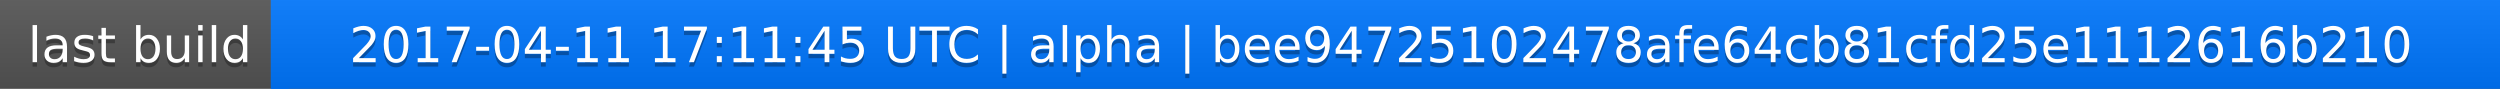
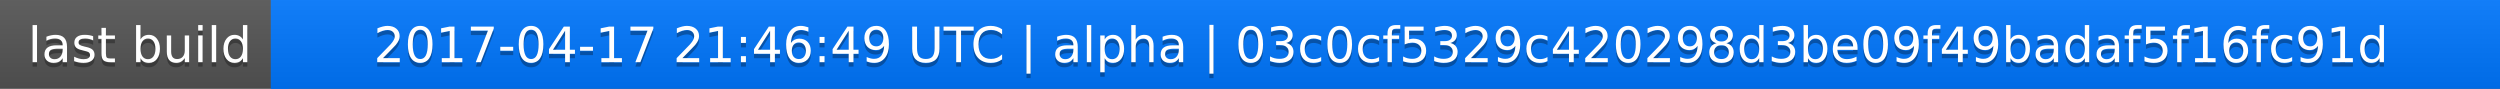
<svg xmlns="http://www.w3.org/2000/svg" width="563" height="20">
  <linearGradient id="a" x2="0" y2="100%">
    <stop offset="0" stop-color="#bbb" stop-opacity=".1" />
    <stop offset="1" stop-opacity=".1" />
  </linearGradient>
  <rect rx="0" width="563" height="20" fill="#555" />
  <rect rx="0" x="61" width="502" height="20" fill="#07f" />
  <path fill="#07f" d="M61 0h4v20h-4z" />
  <rect rx="0" width="563" height="20" fill="url(#a)" />
  <g fill="#fff" text-anchor="middle" font-family="DejaVu Sans,Verdana,Geneva,sans-serif" font-size="11">
    <text x="31.5" y="15" fill="#010101" fill-opacity=".3">last build</text>
    <text x="31.5" y="14">last build</text>
-     <text x="311" y="15" fill="#010101" fill-opacity=".3">2017-04-11 17:11:45 UTC | alpha | bee94725102478afe64cb81cfd25e1112616b210</text>
-     <text x="311" y="14">2017-04-11 17:11:45 UTC | alpha | bee94725102478afe64cb81cfd25e1112616b210</text>
+     <text x="311" y="15" fill="#010101" fill-opacity=".3">2017-04-17 21:46:49 UTC | alpha | 03c0cf5329c420298d3be09f49badaf5f16fc91d</text>
+     <text x="311" y="14">2017-04-17 21:46:49 UTC | alpha | 03c0cf5329c420298d3be09f49badaf5f16fc91d</text>
  </g>
</svg>
